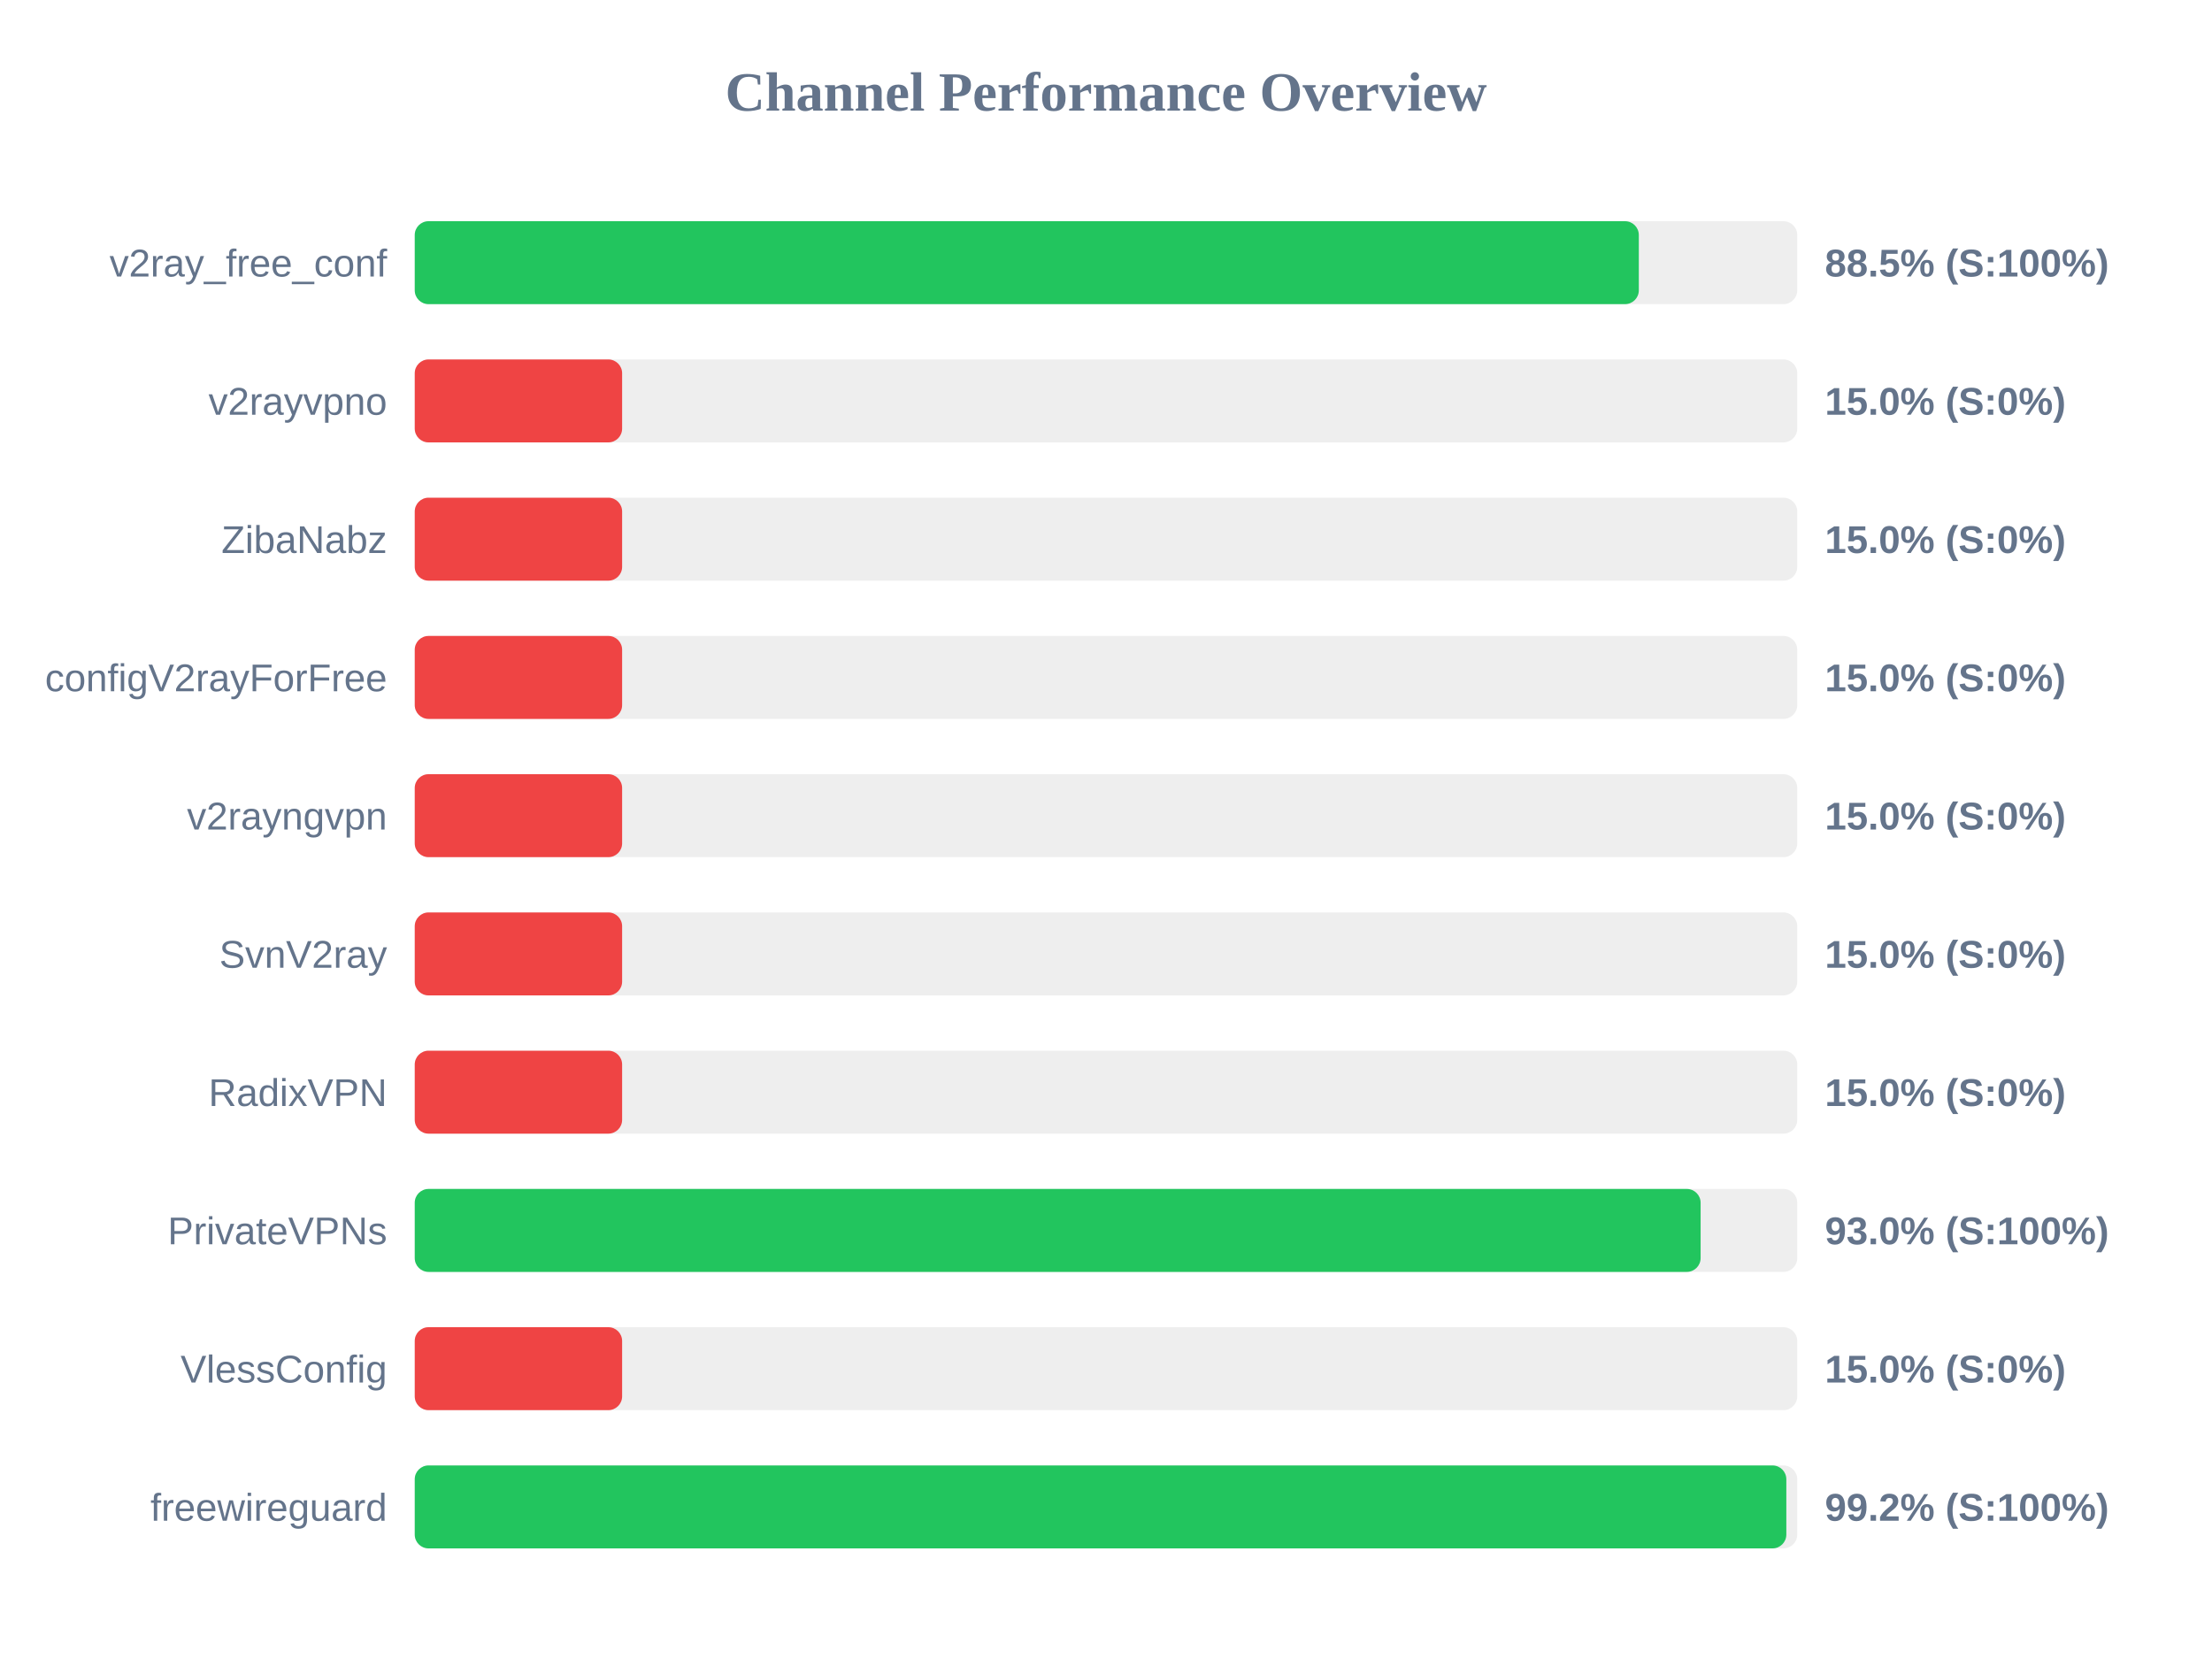
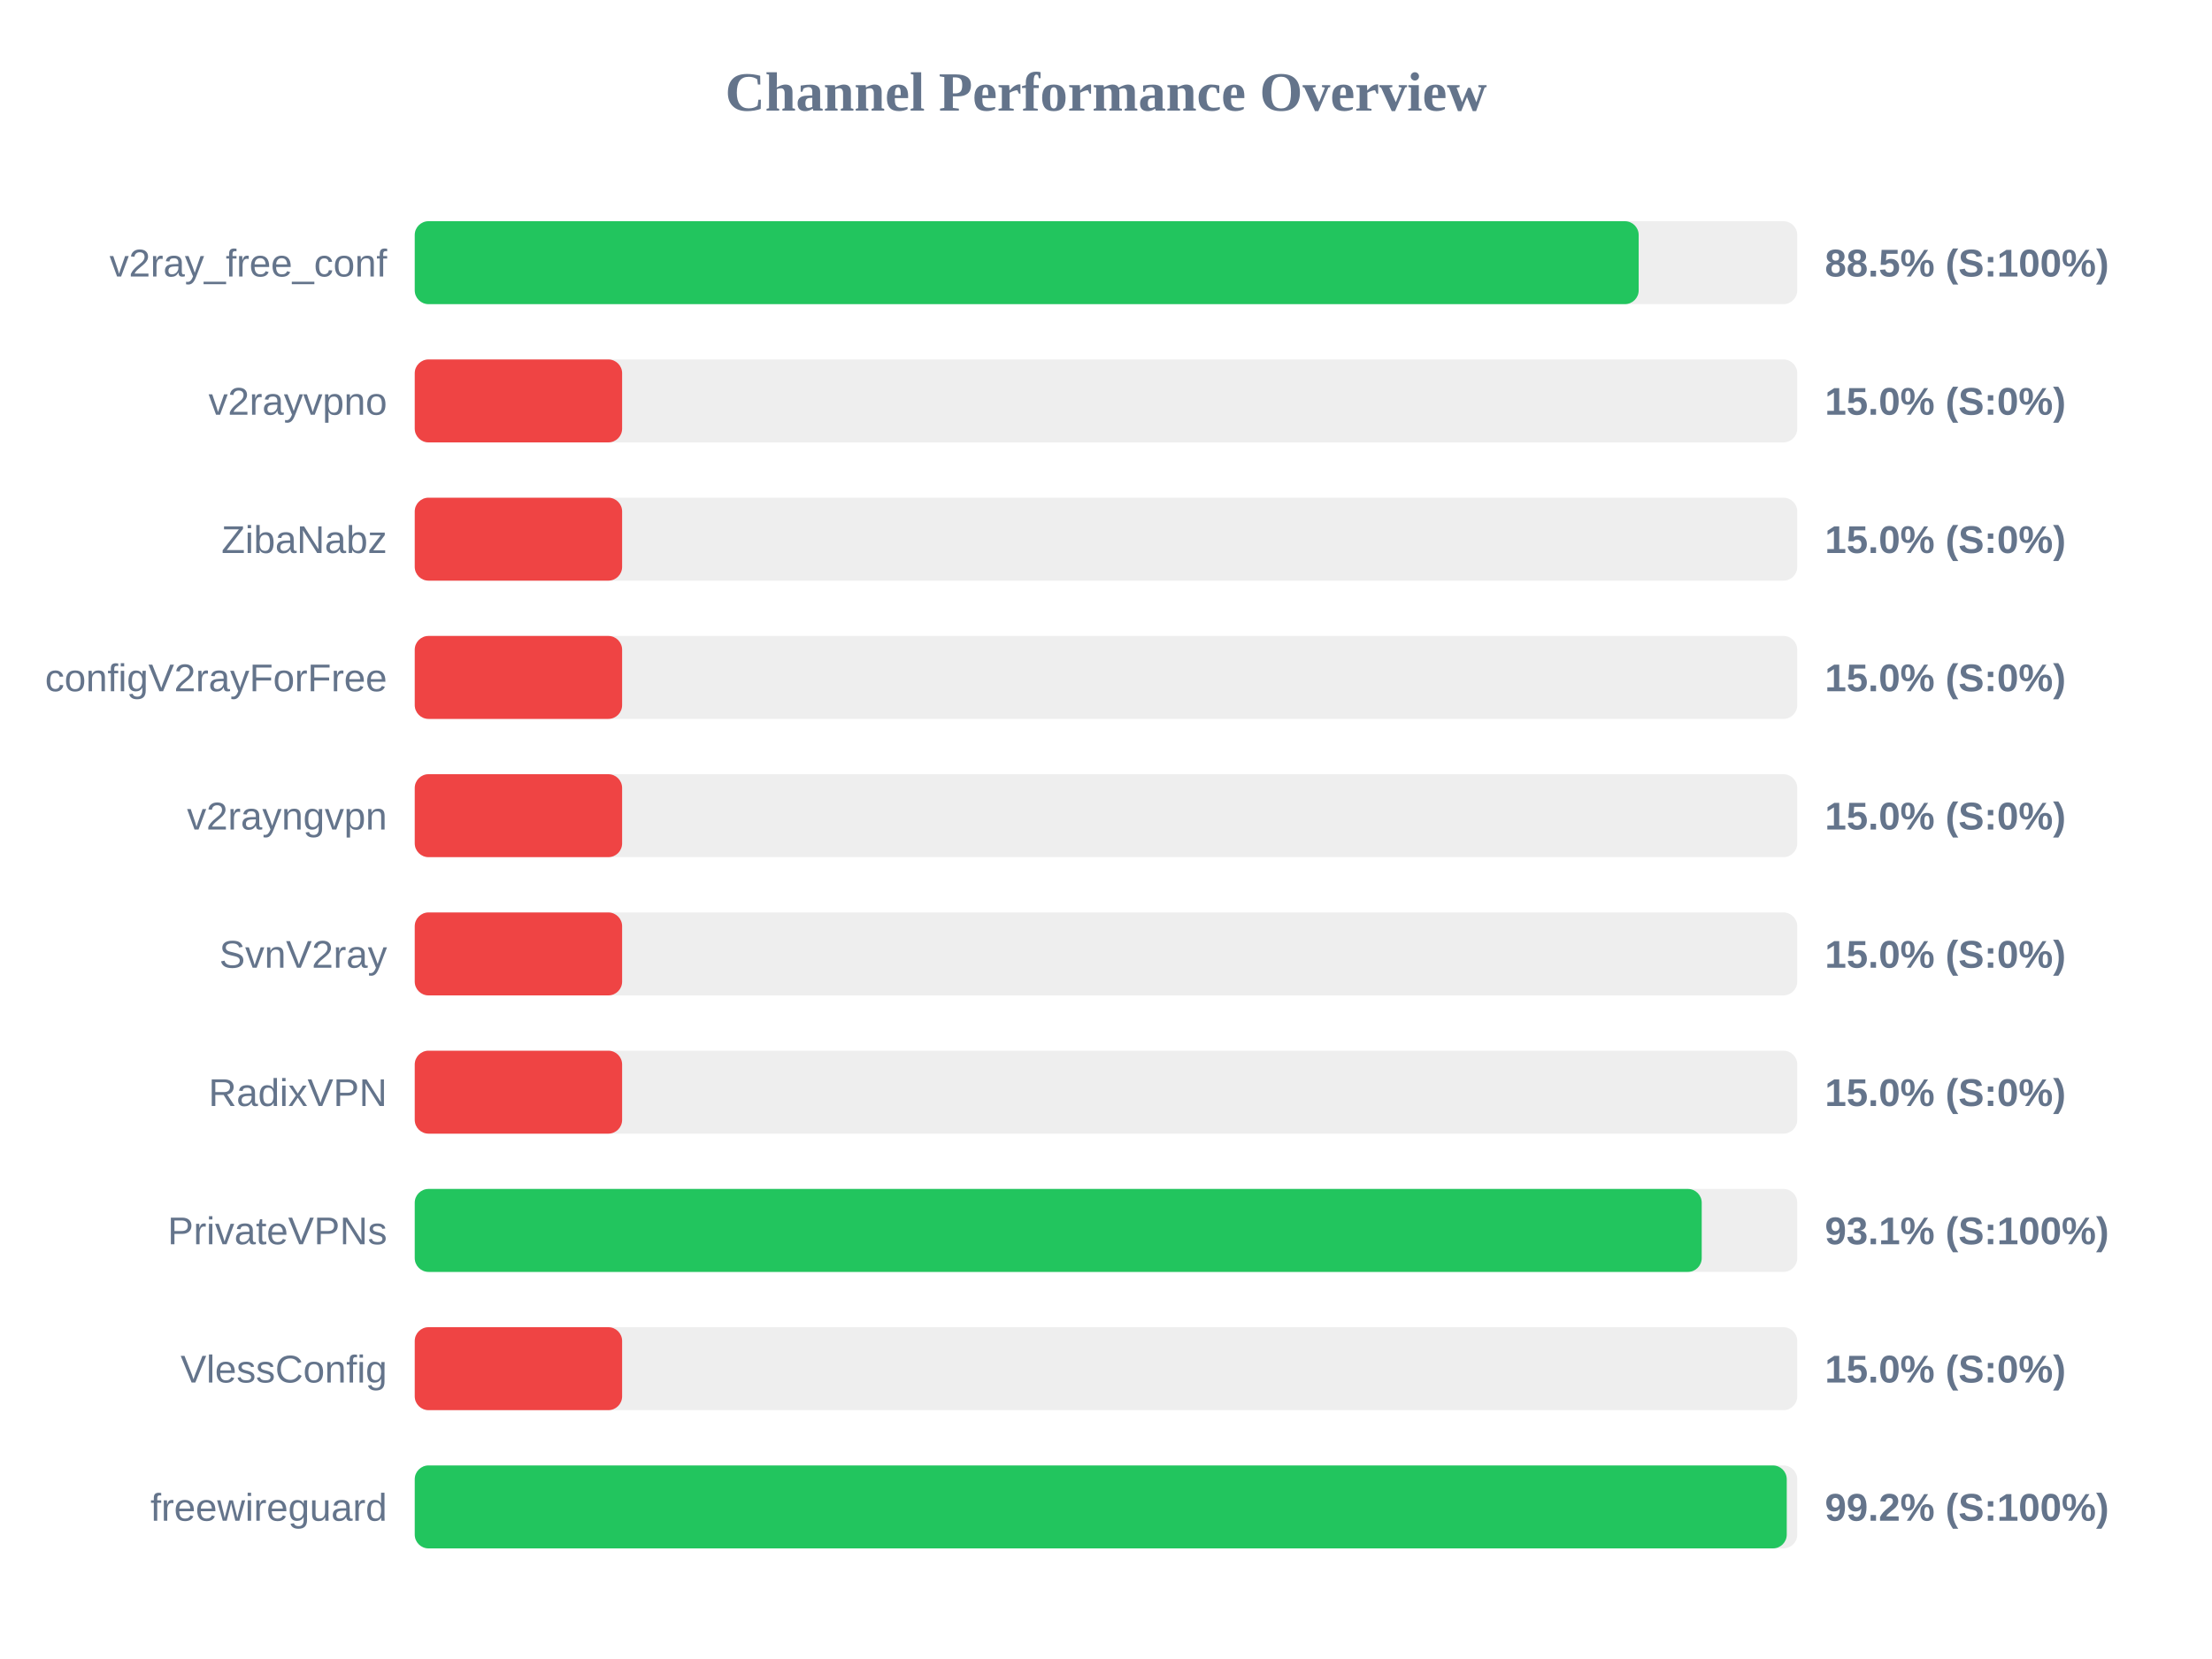
<svg xmlns="http://www.w3.org/2000/svg" width="800" height="600" version="1.1">
  <style>
        .row { font: 14px Arial; fill: #64748b; }
        .score { font: bold 14px Arial; fill: #64748b; }
    </style>
  <text x="400" y="40" text-anchor="middle" font-size="20px" font-weight="bold" fill="#64748b">Channel Performance Overview</text>
  <rect x="150" y="80" width="500" height="30" fill="#eee" rx="5" />
-   <rect x="150" y="80" width="442.7" height="30" fill="#22c55e" rx="5" />
+   <rect x="150" y="80" width="442.65" height="30" fill="#22c55e" rx="5" />
  <text x="140" y="100" text-anchor="end" class="row">v2ray_free_conf</text>
  <text x="660" y="100" text-anchor="start" class="score">88.5% (S:100%)</text>
  <rect x="150" y="130" width="500" height="30" fill="#eee" rx="5" />
  <rect x="150" y="130" width="75.0" height="30" fill="#ef4444" rx="5" />
  <text x="140" y="150" text-anchor="end" class="row">v2rayvpno</text>
  <text x="660" y="150" text-anchor="start" class="score">15.0% (S:0%)</text>
  <rect x="150" y="180" width="500" height="30" fill="#eee" rx="5" />
  <rect x="150" y="180" width="75.0" height="30" fill="#ef4444" rx="5" />
  <text x="140" y="200" text-anchor="end" class="row">ZibaNabz</text>
  <text x="660" y="200" text-anchor="start" class="score">15.0% (S:0%)</text>
  <rect x="150" y="230" width="500" height="30" fill="#eee" rx="5" />
  <rect x="150" y="230" width="75.0" height="30" fill="#ef4444" rx="5" />
  <text x="140" y="250" text-anchor="end" class="row">configV2rayForFree</text>
  <text x="660" y="250" text-anchor="start" class="score">15.0% (S:0%)</text>
  <rect x="150" y="280" width="500" height="30" fill="#eee" rx="5" />
  <rect x="150" y="280" width="75.0" height="30" fill="#ef4444" rx="5" />
  <text x="140" y="300" text-anchor="end" class="row">v2rayngvpn</text>
  <text x="660" y="300" text-anchor="start" class="score">15.0% (S:0%)</text>
  <rect x="150" y="330" width="500" height="30" fill="#eee" rx="5" />
  <rect x="150" y="330" width="75.0" height="30" fill="#ef4444" rx="5" />
  <text x="140" y="350" text-anchor="end" class="row">SvnV2ray</text>
  <text x="660" y="350" text-anchor="start" class="score">15.0% (S:0%)</text>
  <rect x="150" y="380" width="500" height="30" fill="#eee" rx="5" />
  <rect x="150" y="380" width="75.0" height="30" fill="#ef4444" rx="5" />
  <text x="140" y="400" text-anchor="end" class="row">RadixVPN</text>
  <text x="660" y="400" text-anchor="start" class="score">15.0% (S:0%)</text>
  <rect x="150" y="430" width="500" height="30" fill="#eee" rx="5" />
-   <rect x="150" y="430" width="465.05" height="30" fill="#22c55e" rx="5" />
+   <rect x="150" y="430" width="465.45" height="30" fill="#22c55e" rx="5" />
  <text x="140" y="450" text-anchor="end" class="row">PrivateVPNs</text>
-   <text x="660" y="450" text-anchor="start" class="score">93.0% (S:100%)</text>
+   <text x="660" y="450" text-anchor="start" class="score">93.1% (S:100%)</text>
  <rect x="150" y="480" width="500" height="30" fill="#eee" rx="5" />
  <rect x="150" y="480" width="75.0" height="30" fill="#ef4444" rx="5" />
  <text x="140" y="500" text-anchor="end" class="row">VlessConfig</text>
  <text x="660" y="500" text-anchor="start" class="score">15.0% (S:0%)</text>
  <rect x="150" y="530" width="500" height="30" fill="#eee" rx="5" />
-   <rect x="150" y="530" width="496.05" height="30" fill="#22c55e" rx="5" />
+   <rect x="150" y="530" width="496.2" height="30" fill="#22c55e" rx="5" />
  <text x="140" y="550" text-anchor="end" class="row">freewireguard</text>
  <text x="660" y="550" text-anchor="start" class="score">99.2% (S:100%)</text>
</svg>
